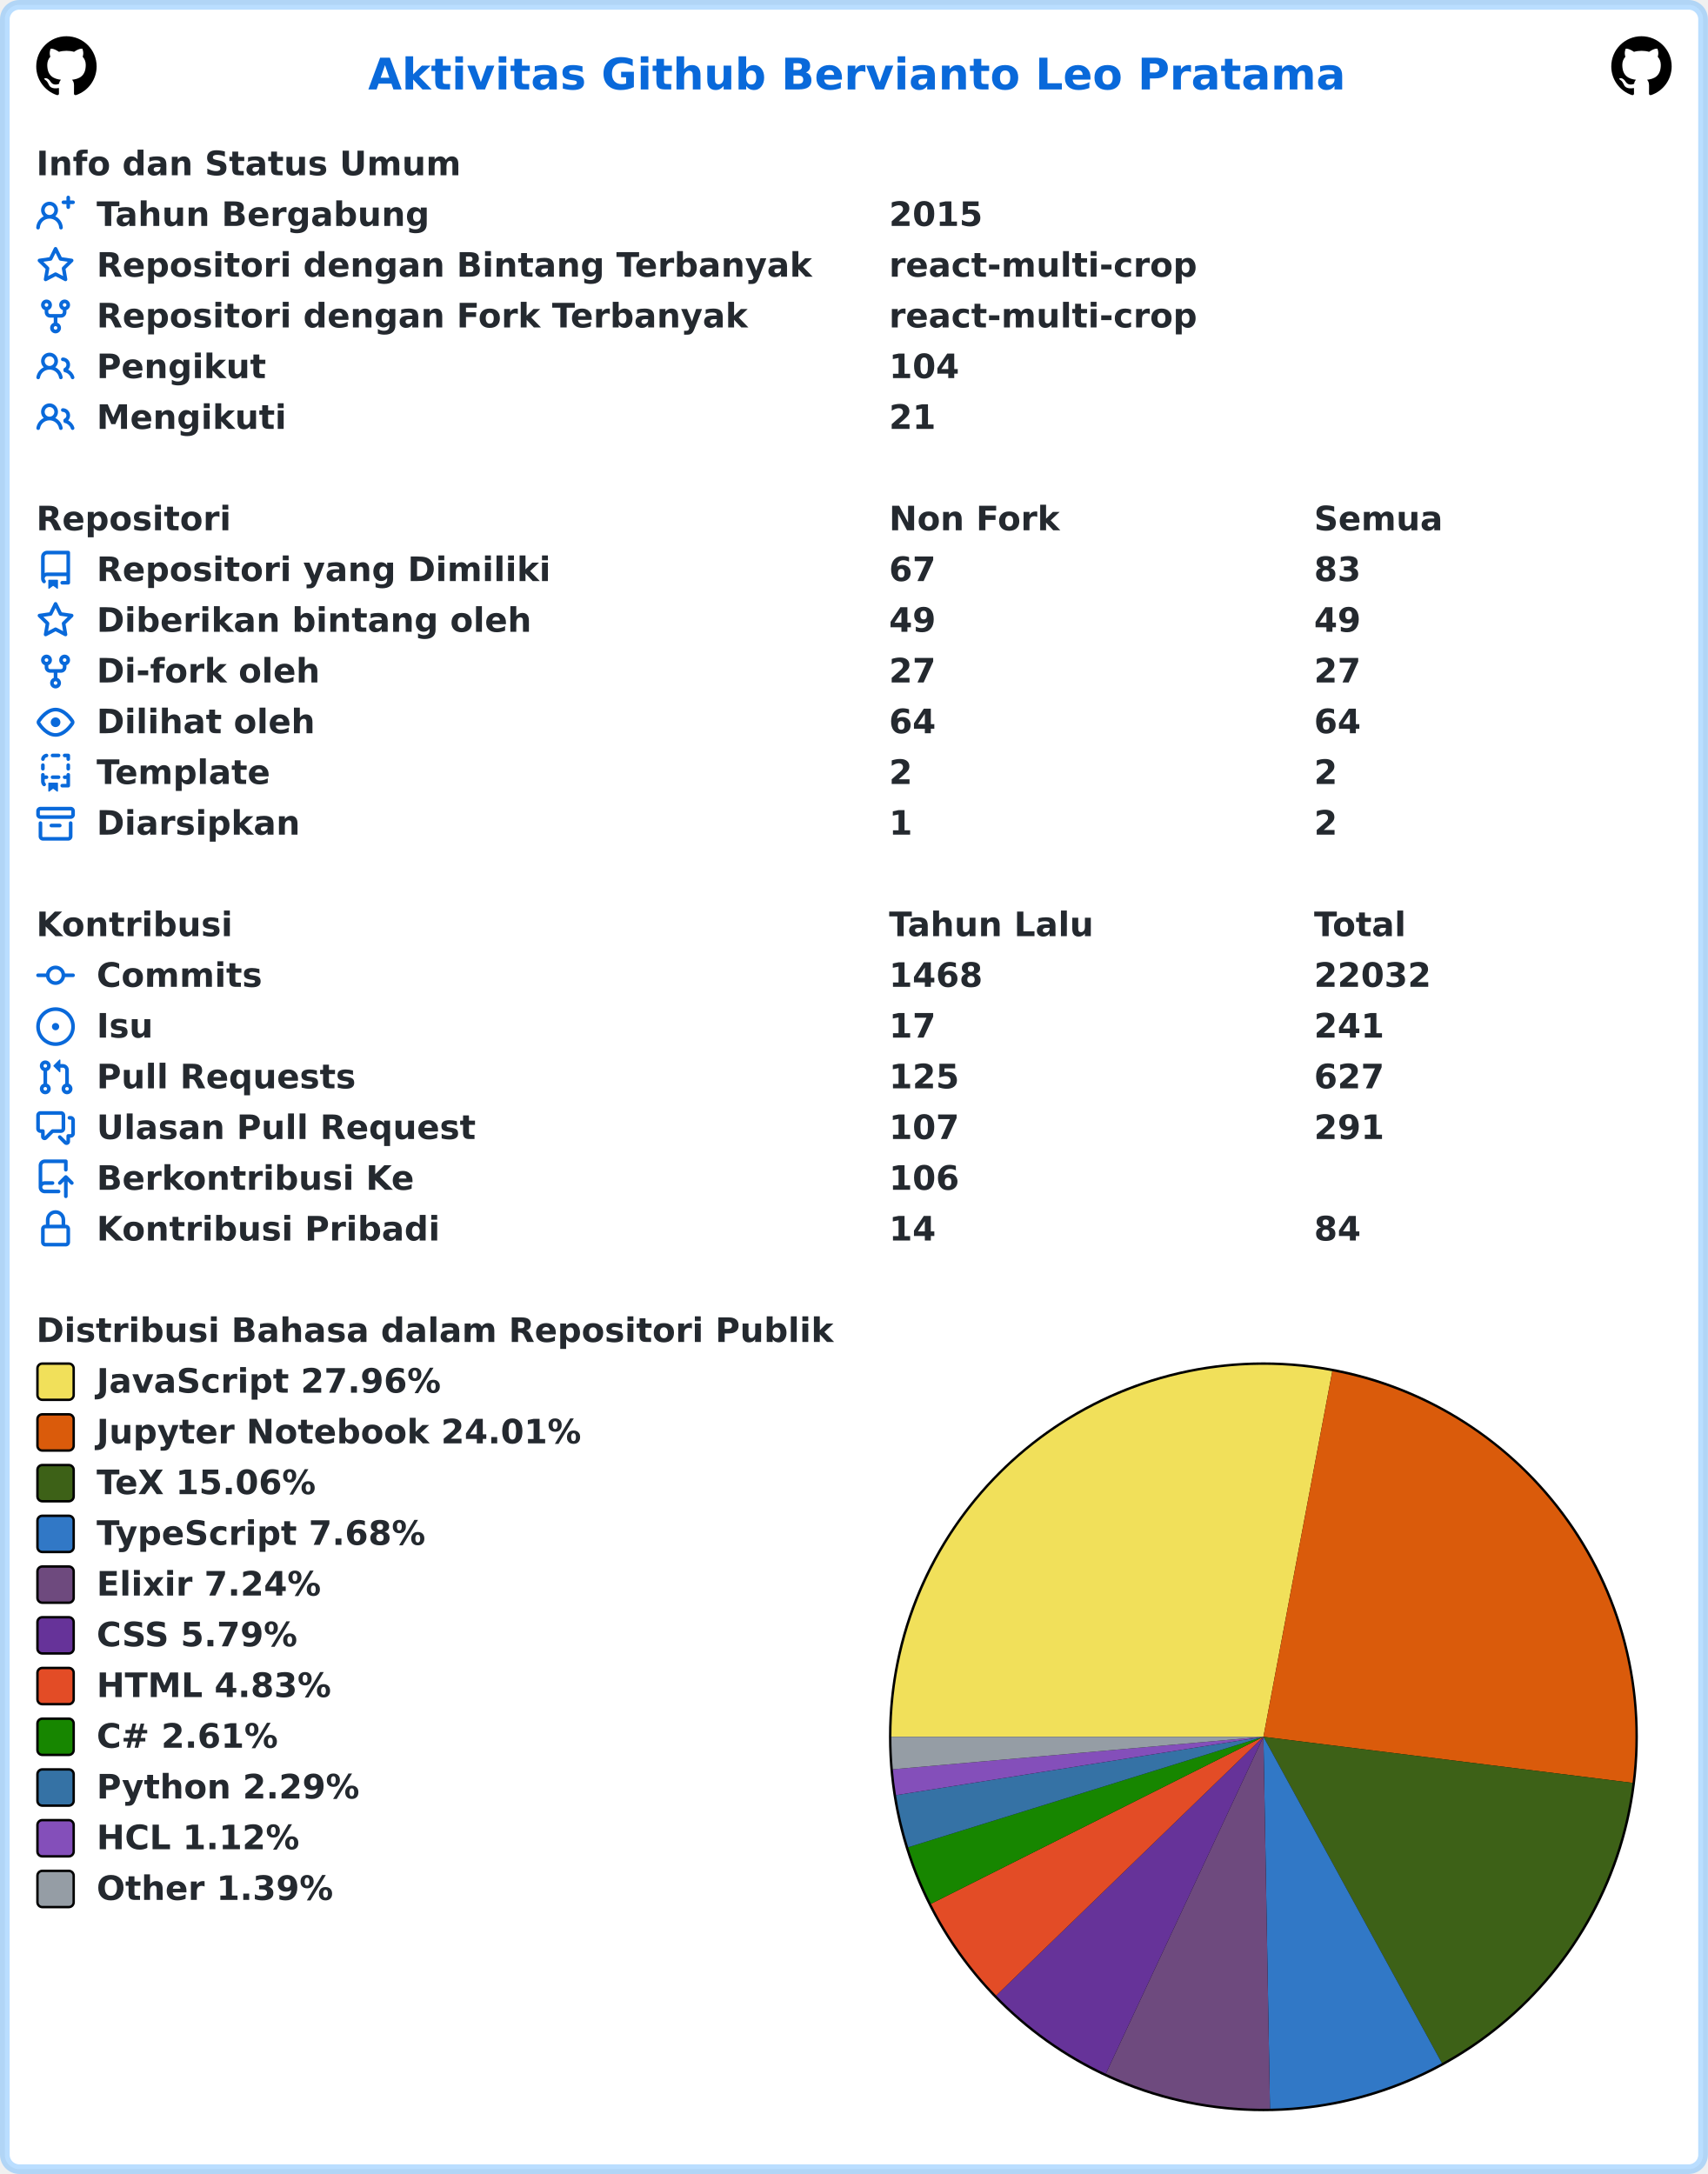
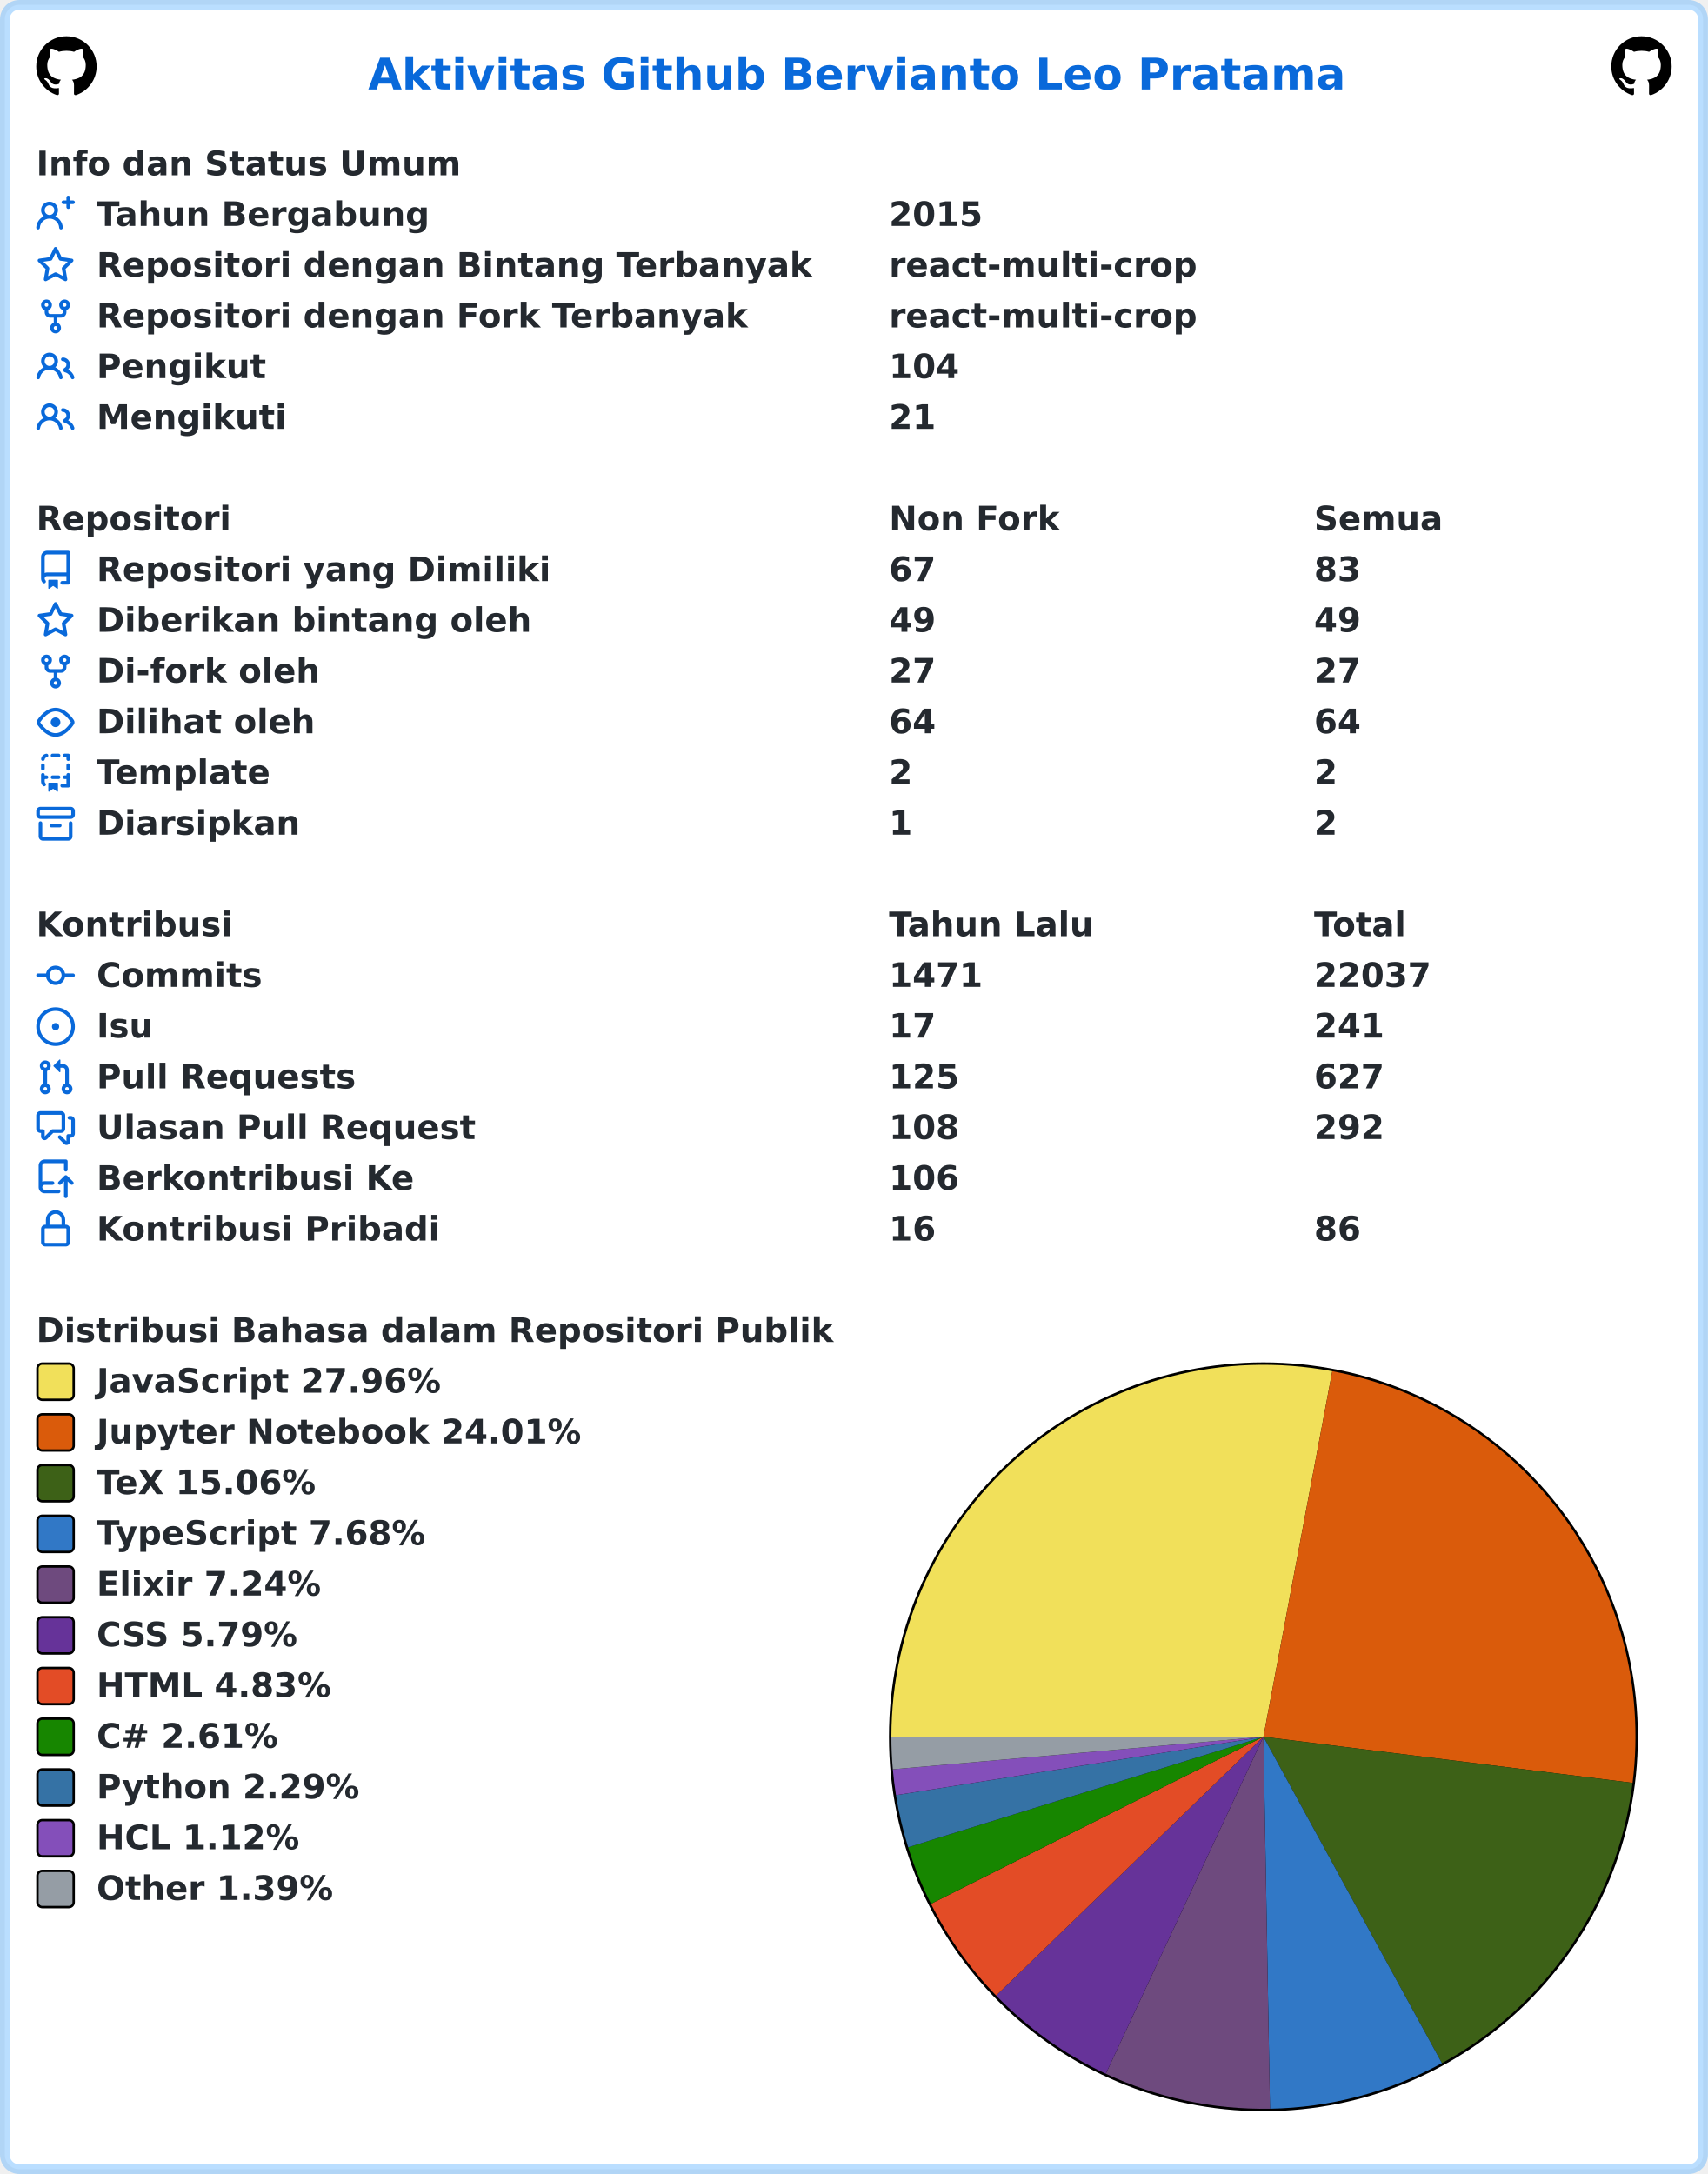
<svg xmlns="http://www.w3.org/2000/svg" width="707" height="900" viewBox="0 0 707 900" lang="id" xml:lang="id">
  <rect x="2" y="2" stroke-width="4" rx="6" width="703" height="896" stroke="rgba(84,174,255,0.4)" fill="#ffffff" />
  <g font-weight="600" font-size="110pt" font-family="Verdana,Geneva,DejaVu Sans,sans-serif" text-rendering="geometricPrecision">
    <text x="1239" y="301" lengthAdjust="spacingAndGlyphs" textLength="3261" transform="scale(0.123)" fill="#0969da">Aktivitas Github Bervianto Leo Pratama</text>
    <svg x="15" y="15" width="25" height="25" viewBox="0 0 16 16">
      <path fill="#000000" fill-rule="evenodd" d="M8 0C3.58 0 0 3.58 0 8c0 3.54 2.29 6.53 5.47 7.59.4.07.55-.17.55-.38 0-.19-.01-.82-.01-1.49-2.01.37-2.53-.49-2.69-.94-.09-.23-.48-.94-.82-1.13-.28-.15-.68-.52-.01-.53.63-.01 1.08.58 1.23.82.72 1.21 1.87.87 2.33.66.07-.52.28-.87.51-1.07-1.78-.2-3.64-.89-3.64-3.95 0-.87.31-1.59.82-2.15-.08-.2-.36-1.02.08-2.12 0 0 .67-.21 2.2.82.64-.18 1.32-.27 2-.27.68 0 1.36.09 2 .27 1.53-1.04 2.2-.82 2.2-.82.44 1.1.16 1.92.08 2.12.51.56.82 1.27.82 2.15 0 3.07-1.87 3.75-3.65 3.95.29.25.54.73.54 1.48 0 1.07-.01 1.93-.01 2.2 0 .21.15.46.55.38A8.013 8.013 0 0016 8c0-4.42-3.58-8-8-8z" />
    </svg>
    <svg x="667" y="15" width="25" height="25" viewBox="0 0 16 16">
      <path fill="#000000" fill-rule="evenodd" d="M8 0C3.58 0 0 3.58 0 8c0 3.54 2.29 6.53 5.47 7.59.4.07.55-.17.55-.38 0-.19-.01-.82-.01-1.49-2.01.37-2.53-.49-2.69-.94-.09-.23-.48-.94-.82-1.13-.28-.15-.68-.52-.01-.53.63-.01 1.08.58 1.23.82.72 1.21 1.87.87 2.33.66.07-.52.28-.87.51-1.07-1.78-.2-3.64-.89-3.64-3.95 0-.87.31-1.59.82-2.15-.08-.2-.36-1.02.08-2.12 0 0 .67-.21 2.2.82.64-.18 1.32-.27 2-.27.68 0 1.36.09 2 .27 1.53-1.04 2.2-.82 2.2-.82.44 1.1.16 1.92.08 2.12.51.56.82 1.27.82 2.15 0 3.07-1.87 3.75-3.65 3.95.29.25.54.73.54 1.48 0 1.07-.01 1.93-.01 2.2 0 .21.15.46.55.38A8.013 8.013 0 0016 8c0-4.42-3.58-8-8-8z" />
    </svg>
    <g transform="translate(0, 60)" fill="#24292f">
      <g transform="translate(15, 0)">
        <g transform="scale(0.095)">
          <text x="0" y="132" textLength="1852" lengthAdjust="spacingAndGlyphs">Info dan Status Umum</text>
        </g>
      </g>
      <g transform="translate(15, 21)">
        <path fill="#0969da" fill-rule="evenodd" d="M13.25 0a.75.75 0 01.75.75V2h1.25a.75.75 0 010 1.5H14v1.25a.75.75 0 01-1.5 0V3.5h-1.25a.75.75 0 010-1.5h1.25V.75a.75.75 0 01.75-.75zM5.5 4a2 2 0 100 4 2 2 0 000-4zm2.4 4.548a3.5 3.5 0 10-4.799 0 5.527 5.527 0 00-3.1 4.66.75.75 0 101.498.085A4.01 4.01 0 015.5 9.5a4.01 4.01 0 014.001 3.793.75.75 0 101.498-.086 5.527 5.527 0 00-3.1-4.659z" />
        <g transform="scale(0.095)">
          <text lengthAdjust="spacingAndGlyphs" textLength="1478" x="263" y="132">Tahun Bergabung</text>
          <text lengthAdjust="spacingAndGlyphs" textLength="420" x="3716" y="132">2015</text>
        </g>
      </g>
      <g transform="translate(15, 42)">
        <path fill="#0969da" fill-rule="evenodd" d="M8 .25a.75.75 0 01.673.418l1.882 3.815 4.21.612a.75.75 0 01.416 1.279l-3.046 2.97.719 4.192a.75.75 0 01-1.088.791L8 12.347l-3.766 1.98a.75.75 0 01-1.088-.79l.72-4.194L.818 6.374a.75.75 0 01.416-1.28l4.21-.611L7.327.668A.75.75 0 018 .25zm0 2.445L6.615 5.5a.75.75 0 01-.564.41l-3.097.45 2.24 2.184a.75.75 0 01.216.664l-.528 3.084 2.769-1.456a.75.75 0 01.698 0l2.77 1.456-.53-3.084a.75.75 0 01.216-.664l2.24-2.183-3.096-.45a.75.75 0 01-.564-.41L8 2.694v.001z" />
        <g transform="scale(0.095)">
          <text lengthAdjust="spacingAndGlyphs" textLength="3126" x="263" y="132">Repositori dengan Bintang Terbanyak</text>
          <text lengthAdjust="spacingAndGlyphs" textLength="1330" x="3716" y="132">react-multi-crop</text>
        </g>
      </g>
      <g transform="translate(15, 63)">
        <path fill="#0969da" fill-rule="evenodd" d="M5 3.25a.75.75 0 11-1.5 0 .75.75 0 011.5 0zm0 2.122a2.25 2.25 0 10-1.5 0v.878A2.25 2.25 0 005.75 8.5h1.5v2.128a2.251 2.251 0 101.5 0V8.5h1.5a2.25 2.25 0 002.25-2.25v-.878a2.25 2.25 0 10-1.5 0v.878a.75.75 0 01-.75.75h-4.5A.75.75 0 015 6.25v-.878zm3.75 7.378a.75.75 0 11-1.5 0 .75.75 0 011.5 0zm3-8.75a.75.75 0 100-1.5.75.75 0 000 1.5z" />
        <g transform="scale(0.095)">
          <text lengthAdjust="spacingAndGlyphs" textLength="2846" x="263" y="132">Repositori dengan Fork Terbanyak</text>
          <text lengthAdjust="spacingAndGlyphs" textLength="1330" x="3716" y="132">react-multi-crop</text>
        </g>
      </g>
      <g transform="translate(15, 84)">
        <path fill="#0969da" fill-rule="evenodd" d="M5.5 3.5a2 2 0 100 4 2 2 0 000-4zM2 5.5a3.5 3.5 0 115.898 2.549 5.507 5.507 0 013.034 4.084.75.75 0 11-1.482.235 4.001 4.001 0 00-7.9 0 .75.75 0 01-1.482-.236A5.507 5.507 0 013.102 8.05 3.49 3.49 0 012 5.5zM11 4a.75.75 0 100 1.5 1.5 1.5 0 01.666 2.844.75.75 0 00-.416.672v.352a.75.75 0 00.574.73c1.2.289 2.162 1.2 2.522 2.372a.75.75 0 101.434-.44 5.01 5.01 0 00-2.56-3.012A3 3 0 0011 4z" />
        <g transform="scale(0.095)">
          <text lengthAdjust="spacingAndGlyphs" textLength="723" x="263" y="132">Pengikut</text>
          <text lengthAdjust="spacingAndGlyphs" textLength="315" x="3716" y="132">104</text>
        </g>
      </g>
      <g transform="translate(15, 105)">
        <path fill="#0969da" fill-rule="evenodd" d="M5.5 3.5a2 2 0 100 4 2 2 0 000-4zM2 5.5a3.5 3.5 0 115.898 2.549 5.507 5.507 0 013.034 4.084.75.75 0 11-1.482.235 4.001 4.001 0 00-7.9 0 .75.75 0 01-1.482-.236A5.507 5.507 0 013.102 8.05 3.49 3.49 0 012 5.5zM11 4a.75.75 0 100 1.5 1.5 1.5 0 01.666 2.844.75.75 0 00-.416.672v.352a.75.75 0 00.574.73c1.2.289 2.162 1.2 2.522 2.372a.75.75 0 101.434-.44 5.01 5.01 0 00-2.56-3.012A3 3 0 0011 4z" />
        <g transform="scale(0.095)">
          <text lengthAdjust="spacingAndGlyphs" textLength="813" x="263" y="132">Mengikuti</text>
          <text lengthAdjust="spacingAndGlyphs" textLength="210" x="3716" y="132">21</text>
        </g>
      </g>
    </g>
    <g transform="translate(0, 207)" fill="#24292f">
      <g transform="translate(15, 0)">
        <g transform="scale(0.095)">
          <text x="0" y="132" textLength="832" lengthAdjust="spacingAndGlyphs">Repositori</text>
          <text x="3716" y="132" textLength="740" lengthAdjust="spacingAndGlyphs">Non Fork</text>
          <text x="5568" y="132" textLength="573" lengthAdjust="spacingAndGlyphs">Semua</text>
        </g>
      </g>
      <g transform="translate(15, 21)">
        <path fill="#0969da" fill-rule="evenodd" d="M2 2.5A2.5 2.5 0 014.5 0h8.75a.75.75 0 01.75.75v12.5a.75.75 0 01-.75.75h-2.5a.75.75 0 110-1.5h1.75v-2h-8a1 1 0 00-.714 1.7.75.75 0 01-1.072 1.05A2.495 2.495 0 012 11.5v-9zm10.5-1V9h-8c-.356 0-.694.074-1 .208V2.5a1 1 0 011-1h8zM5 12.25v3.25a.25.25 0 00.4.2l1.45-1.087a.25.25 0 01.3 0L8.6 15.7a.25.25 0 00.4-.2v-3.25a.25.25 0 00-.25-.25h-3.5a.25.25 0 00-.25.25z" />
        <g transform="scale(0.095)">
          <text lengthAdjust="spacingAndGlyphs" textLength="1962" x="263" y="132">Repositori yang Dimiliki</text>
          <text lengthAdjust="spacingAndGlyphs" textLength="210" x="3716" y="132">67</text>
          <text lengthAdjust="spacingAndGlyphs" textLength="210" x="5568" y="132">83</text>
        </g>
      </g>
      <g transform="translate(15, 42)">
        <path fill="#0969da" fill-rule="evenodd" d="M8 .25a.75.75 0 01.673.418l1.882 3.815 4.21.612a.75.75 0 01.416 1.279l-3.046 2.97.719 4.192a.75.75 0 01-1.088.791L8 12.347l-3.766 1.98a.75.75 0 01-1.088-.79l.72-4.194L.818 6.374a.75.75 0 01.416-1.28l4.21-.611L7.327.668A.75.75 0 018 .25zm0 2.445L6.615 5.5a.75.75 0 01-.564.41l-3.097.45 2.24 2.184a.75.75 0 01.216.664l-.528 3.084 2.769-1.456a.75.75 0 01.698 0l2.77 1.456-.53-3.084a.75.75 0 01.216-.664l2.24-2.183-3.096-.45a.75.75 0 01-.564-.41L8 2.694v.001z" />
        <g transform="scale(0.095)">
          <text lengthAdjust="spacingAndGlyphs" textLength="1887" x="263" y="132">Diberikan bintang oleh</text>
          <text lengthAdjust="spacingAndGlyphs" textLength="210" x="3716" y="132">49</text>
          <text lengthAdjust="spacingAndGlyphs" textLength="210" x="5568" y="132">49</text>
        </g>
      </g>
      <g transform="translate(15, 63)">
        <path fill="#0969da" fill-rule="evenodd" d="M5 3.25a.75.75 0 11-1.5 0 .75.75 0 011.5 0zm0 2.122a2.25 2.25 0 10-1.5 0v.878A2.25 2.25 0 005.75 8.5h1.5v2.128a2.251 2.251 0 101.5 0V8.5h1.5a2.25 2.25 0 002.25-2.25v-.878a2.25 2.25 0 10-1.5 0v.878a.75.75 0 01-.75.75h-4.5A.75.75 0 015 6.25v-.878zm3.75 7.378a.75.75 0 11-1.5 0 .75.75 0 011.5 0zm3-8.75a.75.75 0 100-1.5.75.75 0 000 1.5z" />
        <g transform="scale(0.095)">
          <text lengthAdjust="spacingAndGlyphs" textLength="963" x="263" y="132">Di-fork oleh</text>
          <text lengthAdjust="spacingAndGlyphs" textLength="210" x="3716" y="132">27</text>
          <text lengthAdjust="spacingAndGlyphs" textLength="210" x="5568" y="132">27</text>
        </g>
      </g>
      <g transform="translate(15, 84)">
        <path fill="#0969da" fill-rule="evenodd" d="M1.679 7.932c.412-.621 1.242-1.75 2.366-2.717C5.175 4.242 6.527 3.5 8 3.5c1.473 0 2.824.742 3.955 1.715 1.124.967 1.954 2.096 2.366 2.717a.119.119 0 010 .136c-.412.621-1.242 1.75-2.366 2.717C10.825 11.758 9.473 12.5 8 12.5c-1.473 0-2.824-.742-3.955-1.715C2.92 9.818 2.09 8.69 1.679 8.068a.119.119 0 010-.136zM8 2c-1.981 0-3.67.992-4.933 2.078C1.797 5.169.88 6.423.43 7.1a1.619 1.619 0 000 1.798c.45.678 1.367 1.932 2.637 3.024C4.329 13.008 6.019 14 8 14c1.981 0 3.67-.992 4.933-2.078 1.27-1.091 2.187-2.345 2.637-3.023a1.619 1.619 0 000-1.798c-.45-.678-1.367-1.932-2.637-3.023C11.671 2.992 9.981 2 8 2zm0 8a2 2 0 100-4 2 2 0 000 4z" />
        <g transform="scale(0.095)">
          <text lengthAdjust="spacingAndGlyphs" textLength="944" x="263" y="132">Dilihat oleh</text>
          <text lengthAdjust="spacingAndGlyphs" textLength="210" x="3716" y="132">64</text>
          <text lengthAdjust="spacingAndGlyphs" textLength="210" x="5568" y="132">64</text>
        </g>
      </g>
      <g transform="translate(15, 105)">
        <path fill="#0969da" fill-rule="evenodd" d="M6 .75A.75.75 0 016.75 0h2.5a.75.75 0 010 1.5h-2.5A.75.75 0 016 .75zm5 0a.75.75 0 01.75-.75h1.5a.75.75 0 01.75.75v1.5a.75.75 0 01-1.5 0V1.5h-.75A.75.75 0 0111 .75zM4.992.662a.75.75 0 01-.636.848c-.436.063-.783.41-.846.846a.75.75 0 01-1.485-.212A2.501 2.501 0 014.144.025a.75.75 0 01.848.637zM2.75 4a.75.75 0 01.75.75v1.5a.75.75 0 01-1.5 0v-1.5A.75.75 0 012.75 4zm10.5 0a.75.75 0 01.75.75v1.5a.75.75 0 01-1.5 0v-1.5a.75.75 0 01.75-.75zM2.75 8a.75.75 0 01.75.75v.268A1.72 1.72 0 013.75 9h.5a.75.75 0 010 1.5h-.5a.25.25 0 00-.25.25v.75c0 .28.114.532.3.714a.75.75 0 01-1.05 1.072A2.495 2.495 0 012 11.5V8.75A.75.75 0 012.75 8zm10.5 0a.75.75 0 01.75.75v4.5a.75.75 0 01-.75.75h-2.5a.75.75 0 010-1.5h1.75v-2h-.75a.75.75 0 010-1.5h.75v-.25a.75.75 0 01.75-.75zM6 9.75A.75.75 0 016.75 9h2.5a.75.75 0 010 1.5h-2.5A.75.75 0 016 9.75zm-1 2.5v3.25a.25.25 0 00.4.2l1.45-1.087a.25.25 0 01.3 0L8.6 15.7a.25.25 0 00.4-.2v-3.25a.25.25 0 00-.25-.25h-3.5a.25.25 0 00-.25.25z" />
        <g transform="scale(0.095)">
          <text lengthAdjust="spacingAndGlyphs" textLength="783" x="263" y="132">Template</text>
          <text lengthAdjust="spacingAndGlyphs" textLength="105" x="3716" y="132">2</text>
          <text lengthAdjust="spacingAndGlyphs" textLength="105" x="5568" y="132">2</text>
        </g>
      </g>
      <g transform="translate(15, 126)">
        <path fill="#0969da" fill-rule="evenodd" d="M1.75 2.5a.25.25 0 00-.25.25v1.5c0 .138.112.25.25.25h12.5a.25.25 0 00.25-.25v-1.5a.25.25 0 00-.25-.25H1.75zM0 2.75C0 1.784.784 1 1.75 1h12.5c.966 0 1.75.784 1.75 1.75v1.5A1.75 1.75 0 0114.25 6H1.75A1.75 1.75 0 010 4.25v-1.5zM1.75 7a.75.75 0 01.75.75v5.5c0 .138.112.25.25.25h10.5a.25.25 0 00.25-.25v-5.5a.75.75 0 111.5 0v5.5A1.75 1.75 0 0113.25 15H2.75A1.75 1.75 0 011 13.25v-5.5A.75.75 0 011.75 7zm4.5 1a.75.75 0 000 1.5h3.5a.75.75 0 100-1.5h-3.5z" />
        <g transform="scale(0.095)">
          <text lengthAdjust="spacingAndGlyphs" textLength="880" x="263" y="132">Diarsipkan</text>
          <text lengthAdjust="spacingAndGlyphs" textLength="105" x="3716" y="132">1</text>
          <text lengthAdjust="spacingAndGlyphs" textLength="105" x="5568" y="132">2</text>
        </g>
      </g>
    </g>
    <g transform="translate(0, 375)" fill="#24292f">
      <g transform="translate(15, 0)">
        <g transform="scale(0.095)">
          <text x="0" y="132" textLength="834" lengthAdjust="spacingAndGlyphs">Kontribusi</text>
          <text x="3716" y="132" textLength="914" lengthAdjust="spacingAndGlyphs">Tahun Lalu</text>
          <text x="5568" y="132" textLength="414" lengthAdjust="spacingAndGlyphs">Total</text>
        </g>
      </g>
      <g transform="translate(15, 21)">
        <path fill="#0969da" fill-rule="evenodd" d="M10.5 7.75a2.5 2.5 0 11-5 0 2.5 2.5 0 015 0zm1.43.75a4.002 4.002 0 01-7.86 0H.75a.75.75 0 110-1.5h3.32a4.001 4.001 0 017.86 0h3.32a.75.75 0 110 1.5h-3.32z" />
        <g transform="scale(0.095)">
          <text lengthAdjust="spacingAndGlyphs" textLength="734" x="263" y="132">Commits</text>
-           <text lengthAdjust="spacingAndGlyphs" textLength="420" x="3716" y="132">1468</text>
-           <text lengthAdjust="spacingAndGlyphs" textLength="525" x="5568" y="132">22032</text>
+           <text lengthAdjust="spacingAndGlyphs" textLength="420" x="3716" y="132">1471</text>
+           <text lengthAdjust="spacingAndGlyphs" textLength="525" x="5568" y="132">22037</text>
        </g>
      </g>
      <g transform="translate(15, 42)">
        <path fill="#0969da" d="M8 9.5a1.5 1.5 0 100-3 1.5 1.5 0 000 3z" />
        <path fill="#0969da" fill-rule="evenodd" d="M8 0a8 8 0 100 16A8 8 0 008 0zM1.5 8a6.5 6.5 0 1113 0 6.5 6.5 0 01-13 0z" />
        <g transform="scale(0.095)">
          <text lengthAdjust="spacingAndGlyphs" textLength="238" x="263" y="132">Isu</text>
          <text lengthAdjust="spacingAndGlyphs" textLength="210" x="3716" y="132">17</text>
          <text lengthAdjust="spacingAndGlyphs" textLength="315" x="5568" y="132">241</text>
        </g>
      </g>
      <g transform="translate(15, 63)">
        <path fill="#0969da" fill-rule="evenodd" d="M7.177 3.073L9.573.677A.25.25 0 0110 .854v4.792a.25.25 0 01-.427.177L7.177 3.427a.25.25 0 010-.354zM3.75 2.5a.75.75 0 100 1.5.75.75 0 000-1.5zm-2.25.75a2.25 2.25 0 113 2.122v5.256a2.251 2.251 0 11-1.5 0V5.372A2.25 2.25 0 011.5 3.25zM11 2.5h-1V4h1a1 1 0 011 1v5.628a2.251 2.251 0 101.5 0V5A2.5 2.5 0 0011 2.5zm1 10.25a.75.75 0 111.5 0 .75.75 0 01-1.5 0zM3.75 12a.75.75 0 100 1.5.75.75 0 000-1.5z" />
        <g transform="scale(0.095)">
          <text lengthAdjust="spacingAndGlyphs" textLength="1113" x="263" y="132">Pull Requests</text>
          <text lengthAdjust="spacingAndGlyphs" textLength="315" x="3716" y="132">125</text>
          <text lengthAdjust="spacingAndGlyphs" textLength="315" x="5568" y="132">627</text>
        </g>
      </g>
      <g transform="translate(15, 84)">
        <path fill="#0969da" fill-rule="evenodd" d="M1.5 2.75a.25.25 0 01.25-.25h8.5a.25.25 0 01.25.25v5.5a.25.25 0 01-.25.25h-3.5a.75.75 0 00-.53.22L3.5 11.44V9.25a.75.75 0 00-.75-.75h-1a.25.25 0 01-.25-.25v-5.5zM1.75 1A1.75 1.75 0 000 2.75v5.5C0 9.216.784 10 1.75 10H2v1.543a1.457 1.457 0 002.487 1.03L7.061 10h3.189A1.75 1.75 0 0012 8.25v-5.5A1.75 1.75 0 0010.25 1h-8.5zM14.5 4.75a.25.25 0 00-.25-.25h-.5a.75.75 0 110-1.5h.5c.966 0 1.75.784 1.75 1.75v5.5A1.75 1.75 0 0114.25 12H14v1.543a1.457 1.457 0 01-2.487 1.03L9.22 12.28a.75.75 0 111.06-1.06l2.22 2.22v-2.19a.75.75 0 01.75-.75h1a.25.25 0 00.25-.25v-5.5z" />
        <g transform="scale(0.095)">
          <text lengthAdjust="spacingAndGlyphs" textLength="1640" x="263" y="132">Ulasan Pull Request</text>
-           <text lengthAdjust="spacingAndGlyphs" textLength="315" x="3716" y="132">107</text>
-           <text lengthAdjust="spacingAndGlyphs" textLength="315" x="5568" y="132">291</text>
+           <text lengthAdjust="spacingAndGlyphs" textLength="315" x="3716" y="132">108</text>
+           <text lengthAdjust="spacingAndGlyphs" textLength="315" x="5568" y="132">292</text>
        </g>
      </g>
      <g transform="translate(15, 105)">
        <path fill="#0969da" fill-rule="evenodd" d="M1 2.5A2.5 2.5 0 013.5 0h8.75a.75.75 0 01.75.75v3.5a.75.75 0 01-1.5 0V1.5h-8a1 1 0 00-1 1v6.708A2.492 2.492 0 013.5 9h3.25a.75.75 0 010 1.5H3.5a1 1 0 100 2h5.75a.75.75 0 010 1.5H3.5A2.5 2.5 0 011 11.5v-9zm13.23 7.79a.75.75 0 001.06-1.06l-2.505-2.505a.75.75 0 00-1.06 0L9.22 9.229a.75.75 0 001.06 1.061l1.225-1.224v6.184a.75.75 0 001.5 0V9.066l1.224 1.224z" />
        <g transform="scale(0.095)">
          <text lengthAdjust="spacingAndGlyphs" textLength="1366" x="263" y="132">Berkontribusi Ke</text>
          <text lengthAdjust="spacingAndGlyphs" textLength="315" x="3716" y="132">106</text>
        </g>
      </g>
      <g transform="translate(15, 126)">
        <path fill="#0969da" fill-rule="evenodd" d="M4 4v2h-.25A1.75 1.75 0 002 7.75v5.5c0 .966.784 1.75 1.75 1.75h8.5A1.75 1.75 0 0014 13.25v-5.5A1.75 1.75 0 0012.25 6H12V4a4 4 0 10-8 0zm6.5 2V4a2.5 2.5 0 00-5 0v2h5zM12 7.5h.25a.25.25 0 01.25.25v5.5a.25.25 0 01-.25.25h-8.5a.25.25 0 01-.25-.25v-5.5a.25.25 0 01.25-.25H12z" />
        <g transform="scale(0.095)">
          <text lengthAdjust="spacingAndGlyphs" textLength="1456" x="263" y="132">Kontribusi Pribadi</text>
-           <text lengthAdjust="spacingAndGlyphs" textLength="210" x="3716" y="132">14</text>
-           <text lengthAdjust="spacingAndGlyphs" textLength="210" x="5568" y="132">84</text>
+           <text lengthAdjust="spacingAndGlyphs" textLength="210" x="3716" y="132">16</text>
+           <text lengthAdjust="spacingAndGlyphs" textLength="210" x="5568" y="132">86</text>
        </g>
      </g>
    </g>
    <g transform="translate(0, 543)" fill="#24292f">
      <g transform="translate(15, 0)">
        <g transform="scale(0.095)">
          <text x="0" y="132" textLength="3438" lengthAdjust="spacingAndGlyphs">Distribusi Bahasa dalam Repositori Publik</text>
        </g>
      </g>
      <g transform="translate(368, 21)">
        <circle cx="155" cy="155" r="155" fill="#000000" />
      </g>
      <g transform="translate(369, 22)">
        <path fill-rule="evenodd" fill="#f1e05a" d="M 0.0,154 A 154 154 0 0 1 182.508 2.662 L 154,154 Z" />
        <path fill-rule="evenodd" fill="#DA5B0B" d="M 182.508,2.662 A 154 154 0 0 1 306.813 173.084 L 154,154 Z" />
        <path fill-rule="evenodd" fill="#3D6117" d="M 306.813,173.084 A 154 154 0 0 1 227.89 289.116 L 154,154 Z" />
        <path fill-rule="evenodd" fill="#3178c6" d="M 227.89,289.116 A 154 154 0 0 1 156.721 307.976 L 154,154 Z" />
        <path fill-rule="evenodd" fill="#6e4a7e" d="M 156.721,307.976 A 154 154 0 0 1 88.752 293.494 L 154,154 Z" />
        <path fill-rule="evenodd" fill="#663399" d="M 88.752,293.494 A 154 154 0 0 1 43.36 261.121 L 154,154 Z" />
        <path fill-rule="evenodd" fill="#e34c26" d="M 43.36,261.121 A 154 154 0 0 1 16.392 223.138 L 154,154 Z" />
        <path fill-rule="evenodd" fill="#178600" d="M 16.392,223.138 A 154 154 0 0 1 6.946 199.728 L 154,154 Z" />
        <path fill-rule="evenodd" fill="#3572A5" d="M 6.946,199.728 A 154 154 0 0 1 1.908 178.168 L 154,154 Z" />
        <path fill-rule="evenodd" fill="#844FBA" d="M 1.908,178.168 A 154 154 0 0 1 0.588 167.45 L 154,154 Z" />
        <path fill-rule="evenodd" fill="#959da5" d="M 0.588,167.45 A 154 154 0 0 1 0.0 154 L 154,154 Z" />
      </g>
      <g transform="translate(15, 21)">
        <rect x="0.5" y="0.5" rx="2" width="15" height="15" fill="#f1e05a" stroke-width="1" stroke="#000000" />
        <text transform="scale(0.095)" x="263" y="132" textLength="1516" lengthAdjust="spacingAndGlyphs">JavaScript 27.96%</text>
      </g>
      <g transform="translate(15, 42)">
        <rect x="0.5" y="0.5" rx="2" width="15" height="15" fill="#DA5B0B" stroke-width="1" stroke="#000000" />
        <text transform="scale(0.095)" x="263" y="132" textLength="2126" lengthAdjust="spacingAndGlyphs">Jupyter Notebook 24.01%</text>
      </g>
      <g transform="translate(15, 63)">
        <rect x="0.5" y="0.5" rx="2" width="15" height="15" fill="#3D6117" stroke-width="1" stroke="#000000" />
        <text transform="scale(0.095)" x="263" y="132" textLength="999" lengthAdjust="spacingAndGlyphs">TeX 15.06%</text>
      </g>
      <g transform="translate(15, 84)">
        <rect x="0.5" y="0.5" rx="2" width="15" height="15" fill="#3178c6" stroke-width="1" stroke="#000000" />
        <text transform="scale(0.095)" x="263" y="132" textLength="1462" lengthAdjust="spacingAndGlyphs">TypeScript 7.68%</text>
      </g>
      <g transform="translate(15, 105)">
        <rect x="0.5" y="0.5" rx="2" width="15" height="15" fill="#6e4a7e" stroke-width="1" stroke="#000000" />
        <text transform="scale(0.095)" x="263" y="132" textLength="987" lengthAdjust="spacingAndGlyphs">Elixir 7.24%</text>
      </g>
      <g transform="translate(15, 126)">
        <rect x="0.5" y="0.5" rx="2" width="15" height="15" fill="#663399" stroke-width="1" stroke="#000000" />
        <text transform="scale(0.095)" x="263" y="132" textLength="903" lengthAdjust="spacingAndGlyphs">CSS 5.79%</text>
      </g>
      <g transform="translate(15, 147)">
        <rect x="0.5" y="0.5" rx="2" width="15" height="15" fill="#e34c26" stroke-width="1" stroke="#000000" />
        <text transform="scale(0.095)" x="263" y="132" textLength="1036" lengthAdjust="spacingAndGlyphs">HTML 4.83%</text>
      </g>
      <g transform="translate(15, 168)">
        <rect x="0.5" y="0.5" rx="2" width="15" height="15" fill="#178600" stroke-width="1" stroke="#000000" />
        <text transform="scale(0.095)" x="263" y="132" textLength="831" lengthAdjust="spacingAndGlyphs">C# 2.61%</text>
      </g>
      <g transform="translate(15, 189)">
        <rect x="0.5" y="0.5" rx="2" width="15" height="15" fill="#3572A5" stroke-width="1" stroke="#000000" />
        <text transform="scale(0.095)" x="263" y="132" textLength="1149" lengthAdjust="spacingAndGlyphs">Python 2.29%</text>
      </g>
      <g transform="translate(15, 210)">
        <rect x="0.5" y="0.5" rx="2" width="15" height="15" fill="#844FBA" stroke-width="1" stroke="#000000" />
        <text transform="scale(0.095)" x="263" y="132" textLength="909" lengthAdjust="spacingAndGlyphs">HCL 1.12%</text>
      </g>
      <g transform="translate(15, 231)">
        <rect x="0.5" y="0.5" rx="2" width="15" height="15" fill="#959da5" stroke-width="1" stroke="#000000" />
        <text transform="scale(0.095)" x="263" y="132" textLength="1047" lengthAdjust="spacingAndGlyphs">Other 1.39%</text>
      </g>
    </g>
  </g>
</svg>
